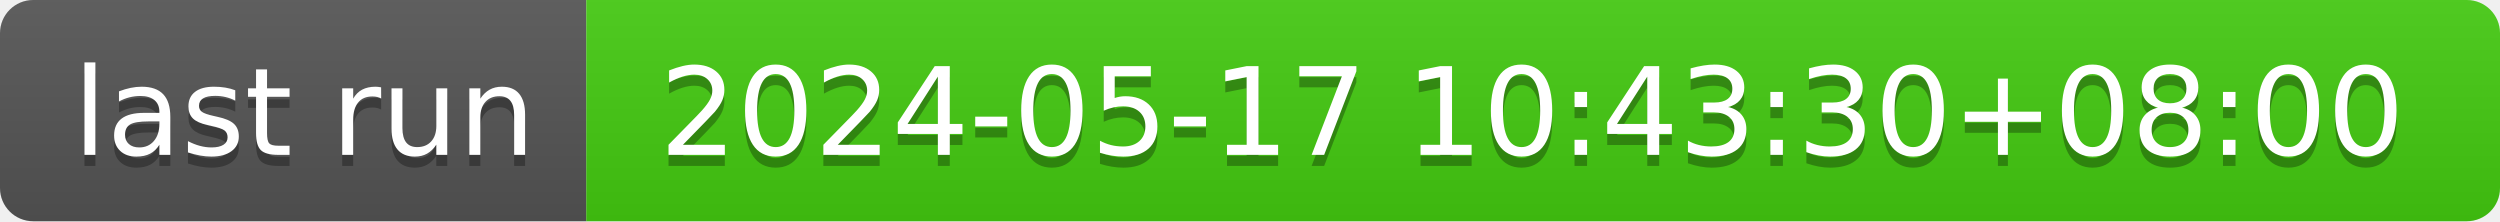
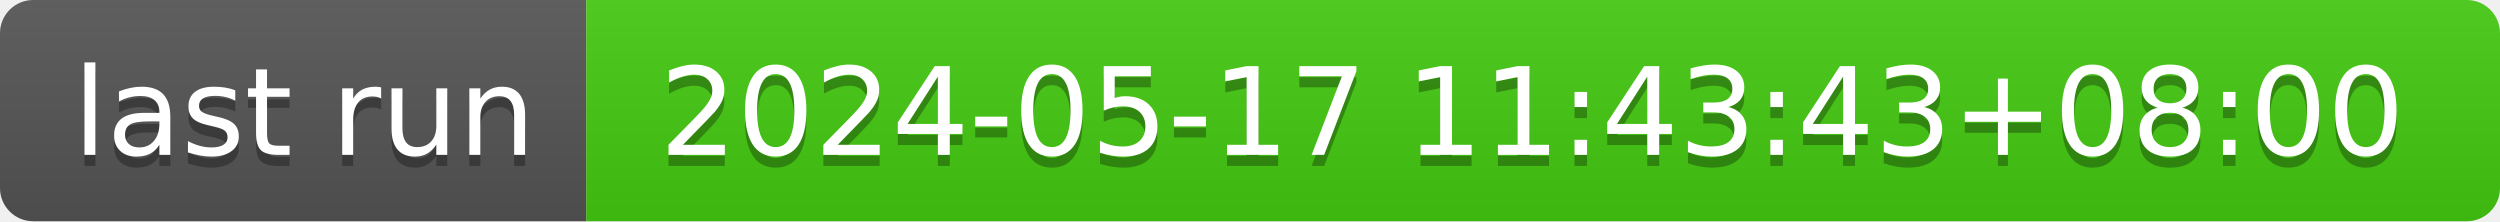
- <svg xmlns="http://www.w3.org/2000/svg" width="226" height="20" role="img" aria-label="last run: 2024-05-17 10:43:30+08:00">
+ <svg xmlns="http://www.w3.org/2000/svg" width="226" height="20" role="img" aria-label="last run: 2024-05-17 11:43:43+08:00">
  <linearGradient id="s" x2="0" y2="100%">
    <stop offset="0" stop-color="#bbb" stop-opacity=".1" />
    <stop offset="1" stop-opacity=".1" />
  </linearGradient>
  <clipPath id="r">
    <rect width="226" height="20" rx="3" fill="#fff" />
  </clipPath>
  <g clip-path="url(#r)">
    <rect width="53" height="20" fill="#555" />
    <rect x="53" width="173" height="20" fill="#4c1" />
    <rect width="226" height="20" fill="url(#s)" />
  </g>
  <g fill="#fff" text-anchor="middle" font-family="Verdana,Geneva,DejaVu Sans,sans-serif" text-rendering="geometricPrecision" font-size="110">
    <text aria-hidden="true" x="275" y="150" fill="#010101" fill-opacity=".3" transform="scale(.1)" textLength="430">last run</text>
    <text x="275" y="140" transform="scale(.1)" fill="#fff" textLength="430">last run</text>
-     <text aria-hidden="true" x="1385" y="150" fill="#010101" fill-opacity=".3" transform="scale(.1)" textLength="1630">2024-05-17 10:43:30+08:00</text>
-     <text x="1385" y="140" transform="scale(.1)" fill="#fff" textLength="1630">2024-05-17 10:43:30+08:00</text>
+     <text aria-hidden="true" x="1385" y="150" fill="#010101" fill-opacity=".3" transform="scale(.1)" textLength="1630">2024-05-17 11:43:43+08:00</text>
+     <text x="1385" y="140" transform="scale(.1)" fill="#fff" textLength="1630">2024-05-17 11:43:43+08:00</text>
  </g>
</svg>
